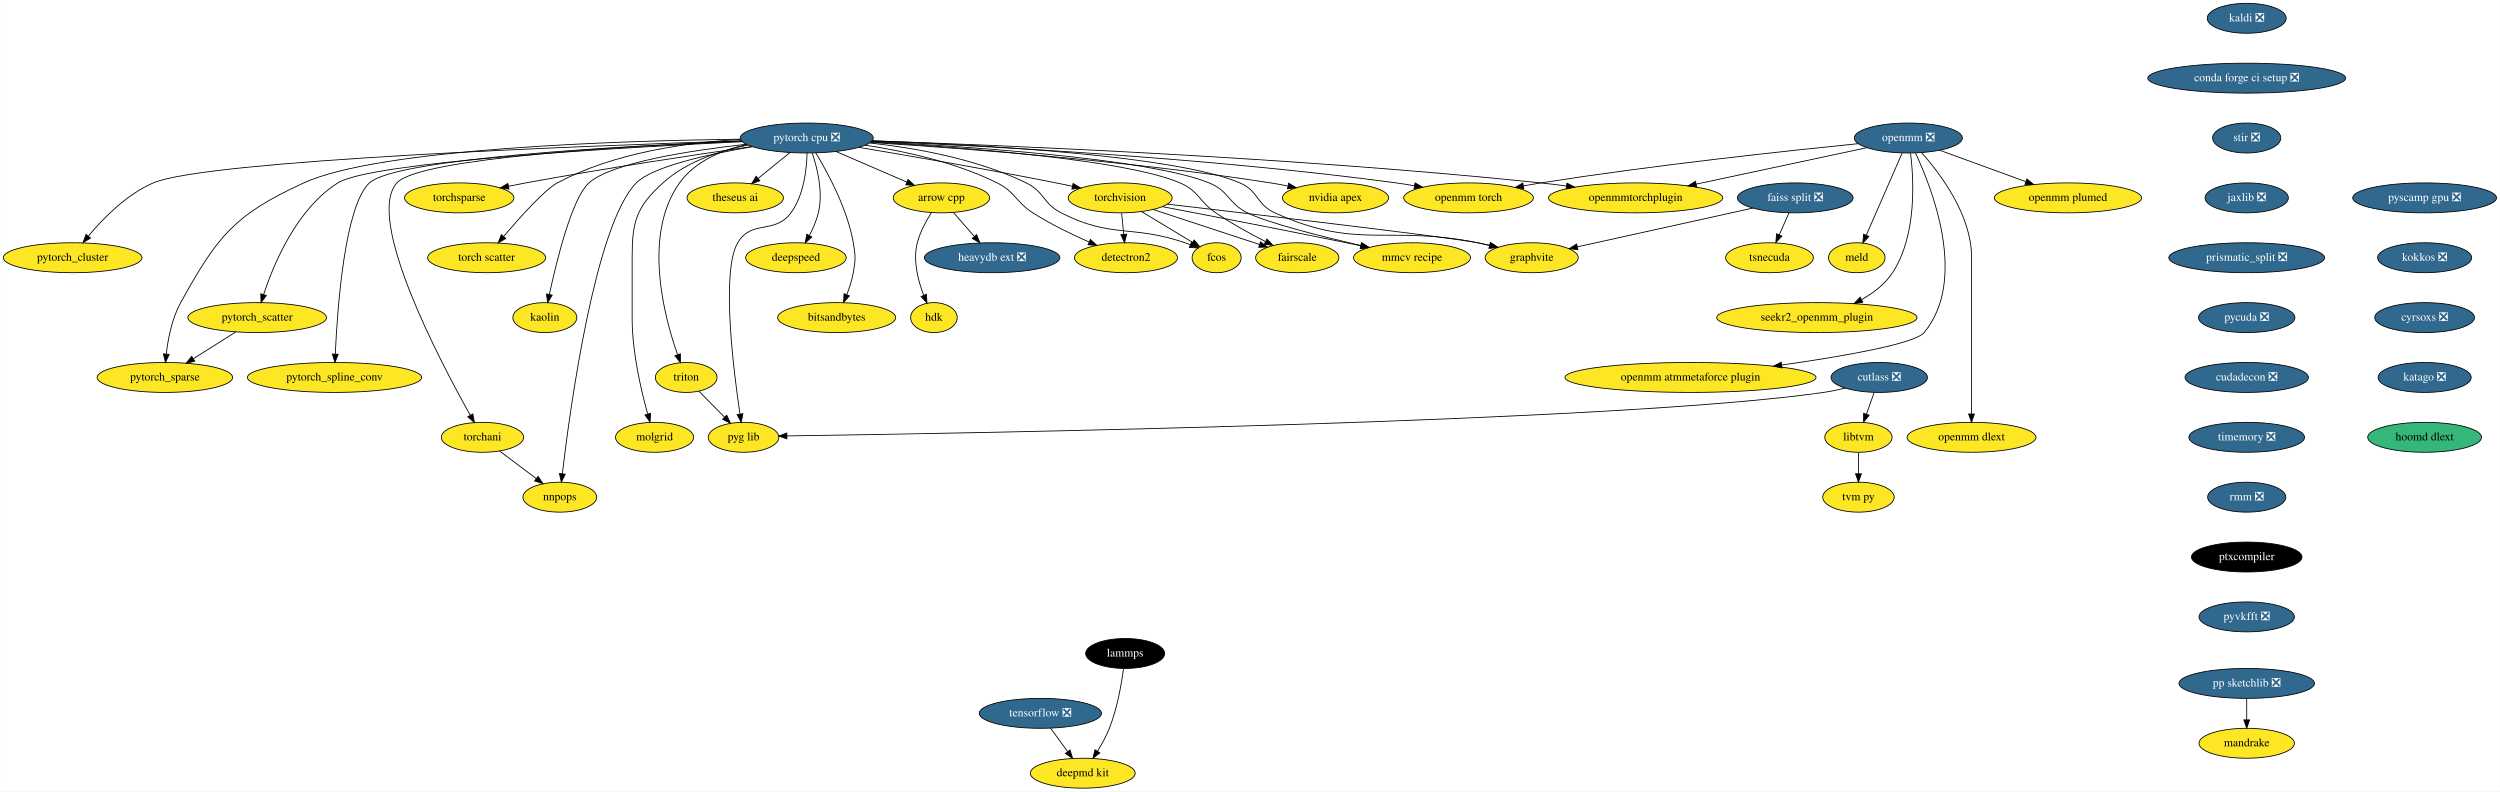
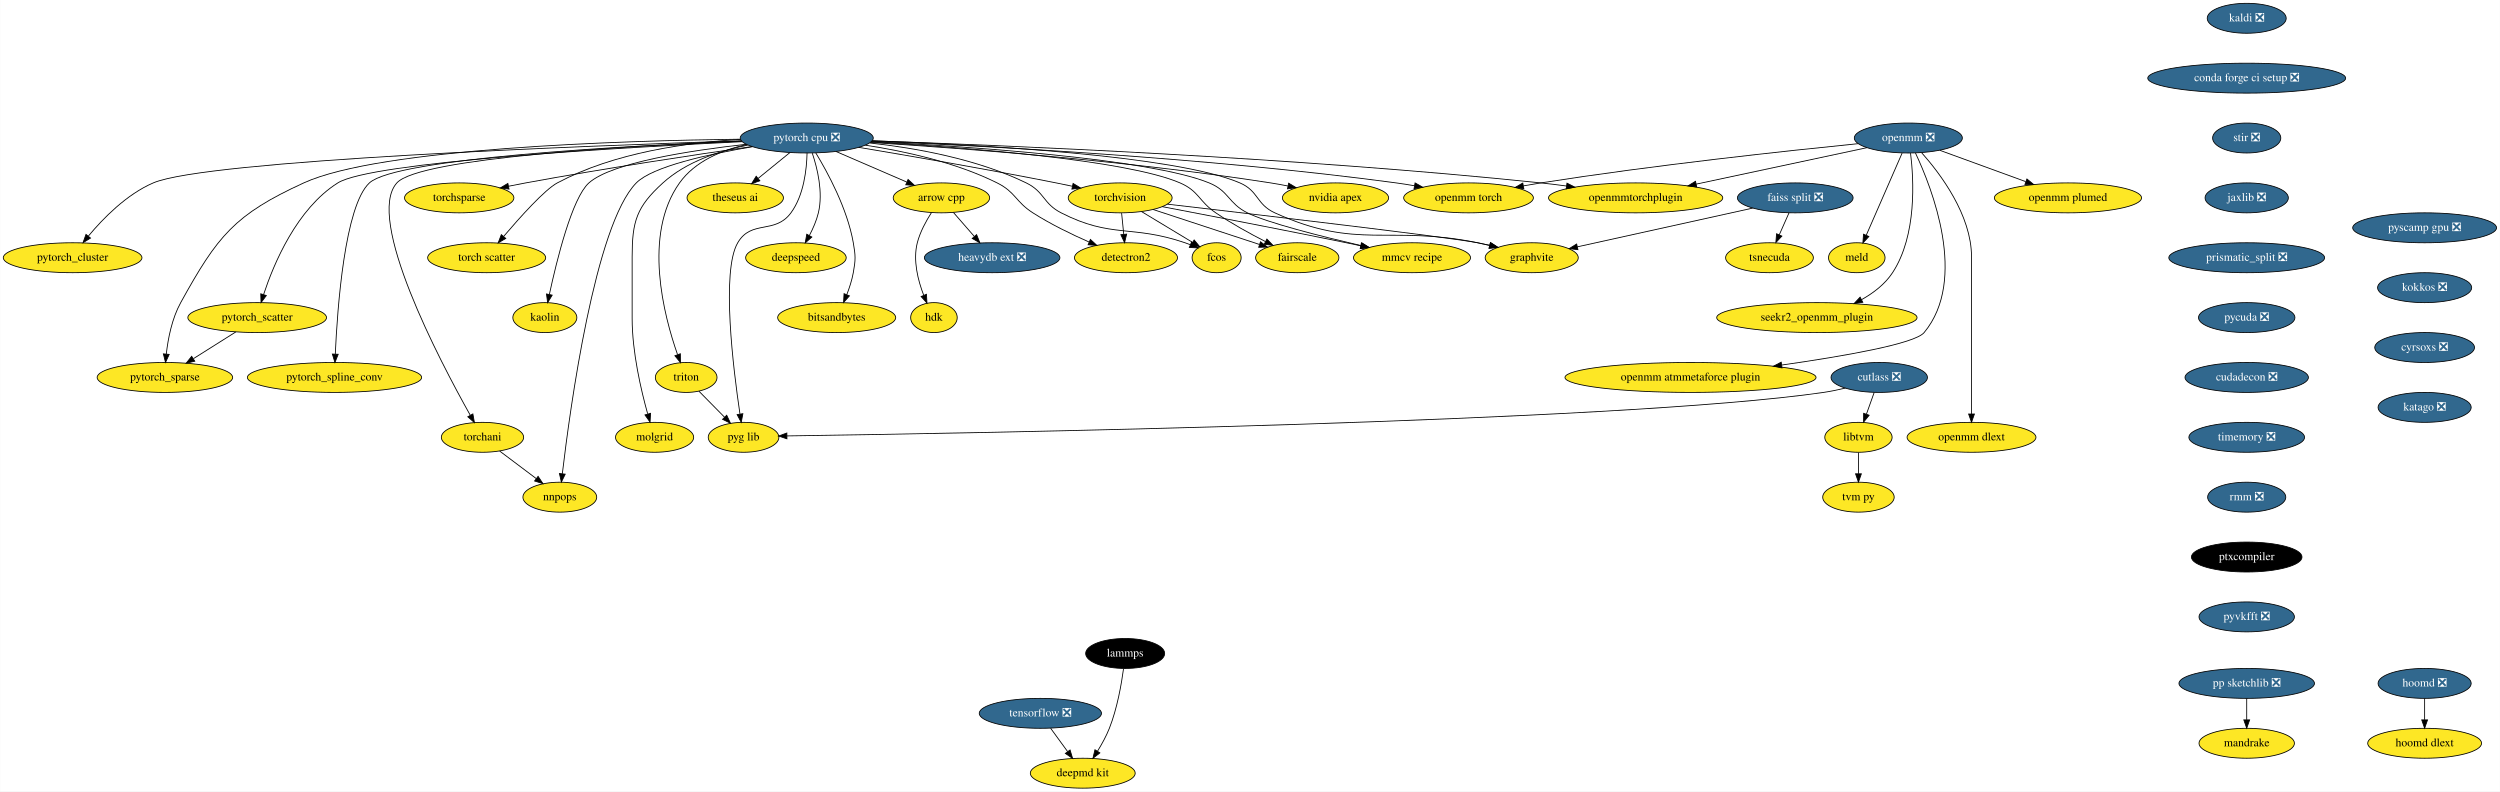
<svg xmlns="http://www.w3.org/2000/svg" xmlns:xlink="http://www.w3.org/1999/xlink" width="3007pt" height="952pt" viewBox="0.00 0.00 3006.69 952.00">
  <g id="graph0" class="graph" transform="scale(1 1) rotate(0) translate(4 948)">
    <polygon fill="white" stroke="transparent" points="-4,4 -4,-948 3002.69,-948 3002.69,4 -4,4" />
    <g id="node1" class="node">
      <g id="a_node1">
        <a xlink:href="https://github.com/conda-forge/arrow-cpp-feedstock" xlink:title="arrow cpp">
          <ellipse fill="#fde725" stroke="black" cx="1128.19" cy="-710" rx="58" ry="18" />
          <text text-anchor="middle" x="1128.19" y="-706.3" font-family="Times,serif" font-size="14.00">arrow cpp</text>
        </a>
      </g>
    </g>
    <g id="node2" class="node">
      <g id="a_node2">
        <a xlink:href="https://github.com/conda-forge/heavydb-ext-feedstock/pull/49" xlink:title="heavydb ext ❎">
          <ellipse fill="#31688e" stroke="black" cx="1189.19" cy="-638" rx="81.49" ry="18" />
          <text text-anchor="middle" x="1189.19" y="-634.3" font-family="Times,serif" font-size="14.00" fill="white">heavydb ext ❎</text>
        </a>
      </g>
    </g>
    <g id="edge1" class="edge">
      <path fill="none" stroke="black" d="M1142.65,-692.41C1150.14,-683.82 1159.43,-673.16 1167.73,-663.63" />
      <polygon fill="black" stroke="black" points="1170.49,-665.79 1174.42,-655.96 1165.21,-661.2 1170.49,-665.79" />
    </g>
    <g id="node3" class="node">
      <g id="a_node3">
        <a xlink:href="https://github.com/conda-forge/hdk-feedstock" xlink:title="hdk">
          <ellipse fill="#fde725" stroke="black" cx="1119.19" cy="-566" rx="28" ry="18" />
          <text text-anchor="middle" x="1119.19" y="-562.3" font-family="Times,serif" font-size="14.00">hdk</text>
        </a>
      </g>
    </g>
    <g id="edge2" class="edge">
      <path fill="none" stroke="black" d="M1116.19,-692.26C1109.77,-682.26 1102.52,-669.01 1099.19,-656 1093.79,-634.87 1099.99,-610.71 1106.87,-592.9" />
      <polygon fill="black" stroke="black" points="1110.19,-594.05 1110.81,-583.47 1103.73,-591.35 1110.19,-594.05" />
    </g>
    <g id="node4" class="node">
      <g id="a_node4">
        <a xlink:href="https://github.com/conda-forge/kaldi-feedstock/pull/39" xlink:title="kaldi ❎">
          <ellipse fill="#31688e" stroke="black" cx="2698.19" cy="-926" rx="47.5" ry="18" />
          <text text-anchor="middle" x="2698.19" y="-922.3" font-family="Times,serif" font-size="14.00" fill="white">kaldi ❎</text>
        </a>
      </g>
    </g>
    <g id="node5" class="node">
      <g id="a_node5">
        <a xlink:href="https://github.com/conda-forge/conda-forge-ci-setup-feedstock/pull/244" xlink:title="conda forge ci setup ❎">
          <ellipse fill="#31688e" stroke="black" cx="2698.19" cy="-854" rx="119" ry="18" />
          <text text-anchor="middle" x="2698.19" y="-850.3" font-family="Times,serif" font-size="14.00" fill="white">conda forge ci setup ❎</text>
        </a>
      </g>
    </g>
    <g id="node14" class="node">
      <g id="a_node14">
        <a xlink:href="https://github.com/conda-forge/stir-feedstock/pull/82" xlink:title="stir ❎">
          <ellipse fill="#31688e" stroke="black" cx="2698.19" cy="-782" rx="41" ry="18" />
          <text text-anchor="middle" x="2698.19" y="-778.3" font-family="Times,serif" font-size="14.00" fill="white">stir ❎</text>
        </a>
      </g>
    </g>
    <g id="node6" class="node">
      <g id="a_node6">
        <a xlink:href="https://github.com/conda-forge/torchvision-feedstock" xlink:title="torchvision">
          <ellipse fill="#fde725" stroke="black" cx="1343.19" cy="-710" rx="62.5" ry="18" />
          <text text-anchor="middle" x="1343.19" y="-706.3" font-family="Times,serif" font-size="14.00">torchvision</text>
        </a>
      </g>
    </g>
    <g id="node7" class="node">
      <g id="a_node7">
        <a xlink:href="https://github.com/conda-forge/detectron2-feedstock" xlink:title="detectron2">
          <ellipse fill="#fde725" stroke="black" cx="1350.19" cy="-638" rx="61.99" ry="18" />
          <text text-anchor="middle" x="1350.19" y="-634.3" font-family="Times,serif" font-size="14.00">detectron2</text>
        </a>
      </g>
    </g>
    <g id="edge4" class="edge">
      <path fill="none" stroke="black" d="M1344.92,-691.7C1345.69,-683.98 1346.62,-674.71 1347.48,-666.11" />
      <polygon fill="black" stroke="black" points="1350.97,-666.4 1348.48,-656.1 1344,-665.71 1350.97,-666.4" />
    </g>
    <g id="node8" class="node">
      <g id="a_node8">
        <a xlink:href="https://github.com/conda-forge/fcos-feedstock" xlink:title="fcos">
          <ellipse fill="#fde725" stroke="black" cx="1459.19" cy="-638" rx="29.5" ry="18" />
          <text text-anchor="middle" x="1459.19" y="-634.3" font-family="Times,serif" font-size="14.00">fcos</text>
        </a>
      </g>
    </g>
    <g id="edge5" class="edge">
      <path fill="none" stroke="black" d="M1368.94,-693.46C1387.06,-682.53 1411.35,-667.87 1430.17,-656.52" />
      <polygon fill="black" stroke="black" points="1432.16,-659.4 1438.91,-651.24 1428.54,-653.41 1432.16,-659.4" />
    </g>
    <g id="node9" class="node">
      <g id="a_node9">
        <a xlink:href="https://github.com/conda-forge/fairscale-feedstock" xlink:title="fairscale">
          <ellipse fill="#fde725" stroke="black" cx="1556.19" cy="-638" rx="50.09" ry="18" />
          <text text-anchor="middle" x="1556.19" y="-634.3" font-family="Times,serif" font-size="14.00">fairscale</text>
        </a>
      </g>
    </g>
    <g id="edge6" class="edge">
      <path fill="none" stroke="black" d="M1382.76,-696C1418.98,-684.09 1472.58,-666.48 1510.59,-653.99" />
      <polygon fill="black" stroke="black" points="1511.98,-657.22 1520.38,-650.77 1509.79,-650.57 1511.98,-657.22" />
    </g>
    <g id="node10" class="node">
      <g id="a_node10">
        <a xlink:href="https://github.com/conda-forge/graphvite-feedstock" xlink:title="graphvite">
          <ellipse fill="#fde725" stroke="black" cx="1838.19" cy="-638" rx="56" ry="18" />
          <text text-anchor="middle" x="1838.19" y="-634.3" font-family="Times,serif" font-size="14.00">graphvite</text>
        </a>
      </g>
    </g>
    <g id="edge7" class="edge">
      <path fill="none" stroke="black" d="M1399.92,-702.44C1508.31,-689.83 1737.32,-662.87 1773.19,-656 1777.89,-655.1 1782.74,-654.05 1787.59,-652.93" />
      <polygon fill="black" stroke="black" points="1788.57,-656.29 1797.47,-650.54 1786.92,-649.49 1788.57,-656.29" />
    </g>
    <g id="node11" class="node">
      <g id="a_node11">
        <a xlink:href="https://github.com/conda-forge/mmcv-recipe-feedstock" xlink:title="mmcv recipe">
          <ellipse fill="#fde725" stroke="black" cx="1694.19" cy="-638" rx="70.39" ry="18" />
          <text text-anchor="middle" x="1694.19" y="-634.3" font-family="Times,serif" font-size="14.00">mmcv recipe</text>
        </a>
      </g>
    </g>
    <g id="edge8" class="edge">
      <path fill="none" stroke="black" d="M1393.88,-699.43C1448.56,-689.03 1538.13,-671.8 1615.19,-656 1620.83,-654.84 1626.68,-653.62 1632.55,-652.39" />
      <polygon fill="black" stroke="black" points="1633.32,-655.8 1642.38,-650.3 1631.87,-648.95 1633.32,-655.8" />
    </g>
    <g id="node12" class="node">
      <g id="a_node12">
        <a xlink:href="https://github.com/conda-forge/tensorflow-feedstock/pull/322" xlink:title="tensorflow ❎">
          <ellipse fill="#31688e" stroke="black" cx="1247.19" cy="-90" rx="73.5" ry="18" />
          <text text-anchor="middle" x="1247.19" y="-86.3" font-family="Times,serif" font-size="14.00" fill="white">tensorflow ❎</text>
        </a>
      </g>
    </g>
    <g id="node13" class="node">
      <g id="a_node13">
        <a xlink:href="https://github.com/conda-forge/deepmd-kit-feedstock" xlink:title="deepmd kit">
          <ellipse fill="#fde725" stroke="black" cx="1298.19" cy="-18" rx="63.09" ry="18" />
          <text text-anchor="middle" x="1298.19" y="-14.3" font-family="Times,serif" font-size="14.00">deepmd kit</text>
        </a>
      </g>
    </g>
    <g id="edge9" class="edge">
      <path fill="none" stroke="black" d="M1259.54,-72.05C1265.68,-63.63 1273.22,-53.28 1280,-43.97" />
      <polygon fill="black" stroke="black" points="1282.9,-45.93 1285.96,-35.79 1277.24,-41.81 1282.9,-45.93" />
    </g>
-     <g id="node35" class="node">
-       <g id="a_node35">
+     <g id="node37" class="node">
+       <g id="a_node37">
        <a xlink:href="https://github.com/conda-forge/jaxlib-feedstock/pull/181" xlink:title="jaxlib ❎">
          <ellipse fill="#31688e" stroke="black" cx="2698.19" cy="-710" rx="50.09" ry="18" />
          <text text-anchor="middle" x="2698.19" y="-706.3" font-family="Times,serif" font-size="14.00" fill="white">jaxlib ❎</text>
        </a>
      </g>
    </g>
    <g id="node15" class="node">
      <g id="a_node15">
        <a xlink:href="https://github.com/conda-forge/lammps-feedstock" xlink:title="lammps">
          <ellipse fill="#000000" stroke="black" cx="1349.19" cy="-162" rx="47.5" ry="18" />
          <text text-anchor="middle" x="1349.19" y="-158.3" font-family="Times,serif" font-size="14.00" fill="white">lammps</text>
        </a>
      </g>
    </g>
    <g id="edge11" class="edge">
      <path fill="none" stroke="black" d="M1347.24,-143.78C1344.78,-125.48 1339.67,-95.95 1330.19,-72 1326.48,-62.61 1321.17,-52.96 1315.95,-44.52" />
      <polygon fill="black" stroke="black" points="1318.76,-42.41 1310.4,-35.91 1312.87,-46.21 1318.76,-42.41" />
    </g>
    <g id="node16" class="node">
      <g id="a_node16">
+         <a xlink:href="https://github.com/conda-forge/hoomd-feedstock/pull/88" xlink:title="hoomd ❎">
+           <ellipse fill="#31688e" stroke="black" cx="2912.19" cy="-126" rx="56" ry="18" />
+           <text text-anchor="middle" x="2912.19" y="-122.3" font-family="Times,serif" font-size="14.00" fill="white">hoomd ❎</text>
+         </a>
+       </g>
+     </g>
+     <g id="node17" class="node">
+       <g id="a_node17">
+         <a xlink:href="https://github.com/conda-forge/hoomd-dlext-feedstock" xlink:title="hoomd dlext">
+           <ellipse fill="#fde725" stroke="black" cx="2912.19" cy="-54" rx="68.49" ry="18" />
+           <text text-anchor="middle" x="2912.19" y="-50.3" font-family="Times,serif" font-size="14.00">hoomd dlext</text>
+         </a>
+       </g>
+     </g>
+     <g id="edge12" class="edge">
+       <path fill="none" stroke="black" d="M2912.19,-107.7C2912.19,-99.98 2912.19,-90.71 2912.19,-82.11" />
+       <polygon fill="black" stroke="black" points="2915.69,-82.1 2912.19,-72.1 2908.69,-82.1 2915.69,-82.1" />
+     </g>
+     <g id="node18" class="node">
+       <g id="a_node18">
        <a xlink:href="https://github.com/conda-forge/pytorch-cpu-feedstock/pull/171" xlink:title="pytorch cpu ❎">
          <ellipse fill="#31688e" stroke="black" cx="966.19" cy="-782" rx="80" ry="18" />
          <text text-anchor="middle" x="966.19" y="-778.3" font-family="Times,serif" font-size="14.00" fill="white">pytorch cpu ❎</text>
        </a>
      </g>
    </g>
-     <g id="edge12" class="edge">
+     <g id="edge13" class="edge">
      <path fill="none" stroke="black" d="M1001.34,-765.81C1026.37,-755 1060.11,-740.42 1086.5,-729.01" />
      <polygon fill="black" stroke="black" points="1088.07,-732.15 1095.86,-724.97 1085.29,-725.72 1088.07,-732.15" />
    </g>
-     <g id="edge13" class="edge">
+     <g id="edge14" class="edge">
      <path fill="none" stroke="black" d="M1028.68,-770.76C1089.46,-760.6 1184.36,-744.25 1266.19,-728 1272.45,-726.76 1278.98,-725.4 1285.48,-724.02" />
      <polygon fill="black" stroke="black" points="1286.57,-727.36 1295.61,-721.84 1285.1,-720.52 1286.57,-727.36" />
    </g>
-     <g id="edge14" class="edge">
+     <g id="edge15" class="edge">
      <path fill="none" stroke="black" d="M1036.71,-773.37C1083.54,-766.26 1145.34,-752.84 1195.19,-728 1217.5,-716.89 1217.2,-705.44 1238.19,-692 1259.4,-678.42 1284.63,-666.18 1305.78,-656.89" />
      <polygon fill="black" stroke="black" points="1307.38,-660.01 1315.17,-652.83 1304.6,-653.58 1307.38,-660.01" />
    </g>
-     <g id="edge15" class="edge">
+     <g id="edge16" class="edge">
      <path fill="none" stroke="black" d="M1041.99,-776.03C1096.61,-770.06 1170.83,-756.92 1230.19,-728 1252.29,-717.23 1250.3,-703.2 1272.19,-692 1332.85,-660.97 1356.72,-678 1421.19,-656 1423.3,-655.28 1425.46,-654.49 1427.62,-653.65" />
      <polygon fill="black" stroke="black" points="1429.07,-656.83 1436.96,-649.76 1426.38,-650.37 1429.07,-656.83" />
    </g>
-     <g id="edge16" class="edge">
+     <g id="edge17" class="edge">
      <path fill="none" stroke="black" d="M1043.34,-777.21C1153.61,-770.9 1350.15,-756.06 1415.19,-728 1438.08,-718.13 1437.57,-706 1458.19,-692 1477.09,-679.17 1499.39,-666.91 1517.95,-657.41" />
      <polygon fill="black" stroke="black" points="1519.65,-660.47 1527,-652.84 1516.5,-654.22 1519.65,-660.47" />
    </g>
-     <g id="edge17" class="edge">
+     <g id="edge18" class="edge">
      <path fill="none" stroke="black" d="M1045.08,-778.72C1170.63,-774.15 1409.64,-761.25 1487.19,-728 1509.79,-718.31 1506.82,-702.19 1529.19,-692 1628.94,-646.55 1665.78,-677.9 1773.19,-656 1777.87,-655.05 1782.72,-653.96 1787.56,-652.81" />
      <polygon fill="black" stroke="black" points="1788.56,-656.17 1797.44,-650.39 1786.89,-649.37 1788.56,-656.17" />
    </g>
-     <g id="edge18" class="edge">
+     <g id="edge19" class="edge">
      <path fill="none" stroke="black" d="M1043.86,-777.67C1161.42,-771.75 1378.46,-757.2 1450.19,-728 1474.24,-718.21 1472.96,-703.59 1496.19,-692 1520.1,-680.07 1584.08,-663.9 1632.9,-652.57" />
      <polygon fill="black" stroke="black" points="1633.8,-655.96 1642.76,-650.3 1632.23,-649.14 1633.8,-655.96" />
    </g>
-     <g id="node17" class="node">
-       <g id="a_node17">
+     <g id="node19" class="node">
+       <g id="a_node19">
        <a xlink:href="https://github.com/conda-forge/nvidia-apex-feedstock" xlink:title="nvidia apex">
          <ellipse fill="#fde725" stroke="black" cx="1602.19" cy="-710" rx="63.89" ry="18" />
          <text text-anchor="middle" x="1602.19" y="-706.3" font-family="Times,serif" font-size="14.00">nvidia apex</text>
        </a>
      </g>
    </g>
-     <g id="edge19" class="edge">
+     <g id="edge20" class="edge">
      <path fill="none" stroke="black" d="M1042.82,-776.64C1150.7,-769.84 1353.29,-754.64 1524.19,-728 1530.91,-726.95 1537.92,-725.68 1544.85,-724.31" />
      <polygon fill="black" stroke="black" points="1545.83,-727.69 1554.93,-722.25 1544.43,-720.83 1545.83,-727.69" />
    </g>
-     <g id="node18" class="node">
-       <g id="a_node18">
+     <g id="node20" class="node">
+       <g id="a_node20">
        <a xlink:href="https://github.com/conda-forge/pytorch_cluster-feedstock" xlink:title="pytorch_cluster">
          <ellipse fill="#fde725" stroke="black" cx="83.19" cy="-638" rx="83.39" ry="18" />
          <text text-anchor="middle" x="83.19" y="-634.3" font-family="Times,serif" font-size="14.00">pytorch_cluster</text>
        </a>
      </g>
    </g>
-     <g id="edge20" class="edge">
+     <g id="edge21" class="edge">
      <path fill="none" stroke="black" d="M887.28,-778.64C700.85,-772.65 243.99,-755.34 180.19,-728 148.11,-714.25 119.78,-685.23 102.15,-664.05" />
      <polygon fill="black" stroke="black" points="104.72,-661.66 95.71,-656.09 99.28,-666.07 104.72,-661.66" />
    </g>
-     <g id="node19" class="node">
-       <g id="a_node19">
+     <g id="node21" class="node">
+       <g id="a_node21">
        <a xlink:href="https://github.com/conda-forge/pytorch_scatter-feedstock" xlink:title="pytorch_scatter">
          <ellipse fill="#fde725" stroke="black" cx="305.19" cy="-566" rx="83.39" ry="18" />
          <text text-anchor="middle" x="305.19" y="-562.3" font-family="Times,serif" font-size="14.00">pytorch_scatter</text>
        </a>
      </g>
    </g>
-     <g id="edge21" class="edge">
+     <g id="edge22" class="edge">
      <path fill="none" stroke="black" d="M888.4,-777.57C743.31,-770.6 442.42,-753.28 402.19,-728 352.82,-696.97 325.11,-630.81 312.88,-593.69" />
      <polygon fill="black" stroke="black" points="316.18,-592.52 309.83,-584.04 309.51,-594.63 316.18,-592.52" />
    </g>
-     <g id="node20" class="node">
-       <g id="a_node20">
+     <g id="node22" class="node">
+       <g id="a_node22">
        <a xlink:href="https://github.com/conda-forge/pytorch_spline_conv-feedstock" xlink:title="pytorch_spline_conv">
          <ellipse fill="#fde725" stroke="black" cx="398.19" cy="-494" rx="104.78" ry="18" />
          <text text-anchor="middle" x="398.19" y="-490.3" font-family="Times,serif" font-size="14.00">pytorch_spline_conv</text>
        </a>
      </g>
    </g>
-     <g id="edge22" class="edge">
+     <g id="edge23" class="edge">
      <path fill="none" stroke="black" d="M887.9,-778.24C749.33,-772.61 472.37,-757.76 440.19,-728 410.49,-700.53 401.63,-577.51 399.13,-522.15" />
      <polygon fill="black" stroke="black" points="402.62,-521.87 398.7,-512.03 395.62,-522.16 402.62,-521.87" />
    </g>
-     <g id="node21" class="node">
-       <g id="a_node21">
+     <g id="node23" class="node">
+       <g id="a_node23">
        <a xlink:href="https://github.com/conda-forge/pytorch_sparse-feedstock" xlink:title="pytorch_sparse">
          <ellipse fill="#fde725" stroke="black" cx="194.19" cy="-494" rx="81.49" ry="18" />
          <text text-anchor="middle" x="194.19" y="-490.3" font-family="Times,serif" font-size="14.00">pytorch_sparse</text>
        </a>
      </g>
    </g>
-     <g id="edge23" class="edge">
+     <g id="edge24" class="edge">
      <path fill="none" stroke="black" d="M886.41,-780.59C744.08,-778.79 452.68,-769.91 361.19,-728 277.75,-689.78 257.57,-664.33 213.19,-584 202.65,-564.92 197.96,-540.57 195.86,-522.16" />
      <polygon fill="black" stroke="black" points="199.34,-521.72 194.91,-512.09 192.37,-522.38 199.34,-521.72" />
    </g>
-     <g id="node22" class="node">
-       <g id="a_node22">
+     <g id="node24" class="node">
+       <g id="a_node24">
        <a xlink:href="https://github.com/conda-forge/torchani-feedstock" xlink:title="torchani">
          <ellipse fill="#fde725" stroke="black" cx="576.19" cy="-422" rx="49.5" ry="18" />
          <text text-anchor="middle" x="576.19" y="-418.3" font-family="Times,serif" font-size="14.00">torchani</text>
        </a>
      </g>
    </g>
-     <g id="edge24" class="edge">
+     <g id="edge25" class="edge">
      <path fill="none" stroke="black" d="M887.89,-778.22C755.8,-772.71 500.36,-758.24 473.19,-728 434.75,-685.2 524.75,-513.99 561.47,-448.58" />
      <polygon fill="black" stroke="black" points="564.6,-450.15 566.48,-439.72 558.51,-446.7 564.6,-450.15" />
    </g>
-     <g id="node23" class="node">
-       <g id="a_node23">
+     <g id="node25" class="node">
+       <g id="a_node25">
        <a xlink:href="https://github.com/conda-forge/openmm-torch-feedstock" xlink:title="openmm torch">
          <ellipse fill="#fde725" stroke="black" cx="1762.19" cy="-710" rx="78" ry="18" />
          <text text-anchor="middle" x="1762.19" y="-706.3" font-family="Times,serif" font-size="14.00">openmm torch</text>
        </a>
      </g>
    </g>
-     <g id="edge25" class="edge">
+     <g id="edge26" class="edge">
      <path fill="none" stroke="black" d="M1044.4,-778.18C1175.39,-772.78 1447.2,-758.69 1675.19,-728 1682.32,-727.04 1689.75,-725.86 1697.13,-724.58" />
      <polygon fill="black" stroke="black" points="1697.91,-728 1707.13,-722.78 1696.66,-721.11 1697.91,-728" />
    </g>
-     <g id="node24" class="node">
-       <g id="a_node24">
+     <g id="node26" class="node">
+       <g id="a_node26">
        <a xlink:href="https://github.com/conda-forge/torchsparse-feedstock" xlink:title="torchsparse">
          <ellipse fill="#fde725" stroke="black" cx="548.19" cy="-710" rx="65.79" ry="18" />
          <text text-anchor="middle" x="548.19" y="-706.3" font-family="Times,serif" font-size="14.00">torchsparse</text>
        </a>
      </g>
    </g>
-     <g id="edge26" class="edge">
+     <g id="edge27" class="edge">
      <path fill="none" stroke="black" d="M900.27,-771.74C832.02,-761.89 722.38,-745.38 628.19,-728 621.53,-726.77 614.58,-725.41 607.66,-724.01" />
      <polygon fill="black" stroke="black" points="608.11,-720.53 597.61,-721.94 606.7,-727.38 608.11,-720.53" />
    </g>
-     <g id="node25" class="node">
-       <g id="a_node25">
+     <g id="node27" class="node">
+       <g id="a_node27">
        <a xlink:href="https://github.com/conda-forge/torch-scatter-feedstock" xlink:title="torch scatter">
          <ellipse fill="#fde725" stroke="black" cx="581.19" cy="-638" rx="71" ry="18" />
          <text text-anchor="middle" x="581.19" y="-634.3" font-family="Times,serif" font-size="14.00">torch scatter</text>
        </a>
      </g>
    </g>
-     <g id="edge27" class="edge">
+     <g id="edge28" class="edge">
      <path fill="none" stroke="black" d="M886.3,-780.3C823.18,-776.69 734.62,-764.64 666.19,-728 651.11,-719.93 621.64,-687.13 601.68,-663.7" />
      <polygon fill="black" stroke="black" points="604.19,-661.24 595.06,-655.86 598.84,-665.76 604.19,-661.24" />
    </g>
-     <g id="node26" class="node">
-       <g id="a_node26">
+     <g id="node28" class="node">
+       <g id="a_node28">
        <a xlink:href="https://github.com/conda-forge/kaolin-feedstock" xlink:title="kaolin">
          <ellipse fill="#fde725" stroke="black" cx="651.19" cy="-566" rx="38.5" ry="18" />
          <text text-anchor="middle" x="651.19" y="-562.3" font-family="Times,serif" font-size="14.00">kaolin</text>
        </a>
      </g>
    </g>
-     <g id="edge28" class="edge">
+     <g id="edge29" class="edge">
      <path fill="none" stroke="black" d="M893.41,-774.46C825.87,-766.96 731.74,-752.46 704.19,-728 683.95,-710.02 665.43,-634.73 656.61,-593.79" />
      <polygon fill="black" stroke="black" points="660.02,-593 654.53,-583.94 653.17,-594.44 660.02,-593" />
    </g>
-     <g id="node27" class="node">
-       <g id="a_node27">
+     <g id="node29" class="node">
+       <g id="a_node29">
        <a xlink:href="https://github.com/conda-forge/nnpops-feedstock" xlink:title="nnpops">
          <ellipse fill="#fde725" stroke="black" cx="669.19" cy="-350" rx="44.39" ry="18" />
          <text text-anchor="middle" x="669.19" y="-346.3" font-family="Times,serif" font-size="14.00">nnpops</text>
        </a>
      </g>
    </g>
-     <g id="edge29" class="edge">
+     <g id="edge30" class="edge">
      <path fill="none" stroke="black" d="M900.86,-771.54C848.5,-762.65 780.68,-747.76 761.19,-728 711.49,-677.61 681.4,-455.97 672.21,-378.13" />
      <polygon fill="black" stroke="black" points="675.68,-377.67 671.05,-368.14 668.73,-378.48 675.68,-377.67" />
    </g>
-     <g id="node28" class="node">
-       <g id="a_node28">
+     <g id="node30" class="node">
+       <g id="a_node30">
        <a xlink:href="https://github.com/conda-forge/triton-feedstock" xlink:title="triton">
          <ellipse fill="#fde725" stroke="black" cx="821.19" cy="-494" rx="37.09" ry="18" />
          <text text-anchor="middle" x="821.19" y="-490.3" font-family="Times,serif" font-size="14.00">triton</text>
        </a>
      </g>
    </g>
-     <g id="edge30" class="edge">
+     <g id="edge31" class="edge">
      <path fill="none" stroke="black" d="M893.95,-774.18C863.87,-767.35 831.7,-753.99 813.19,-728 768.78,-665.62 794.38,-568.18 810.77,-521.58" />
      <polygon fill="black" stroke="black" points="814.16,-522.51 814.29,-511.91 807.58,-520.11 814.16,-522.51" />
    </g>
-     <g id="node29" class="node">
-       <g id="a_node29">
+     <g id="node31" class="node">
+       <g id="a_node31">
        <a xlink:href="https://github.com/conda-forge/openmmtorchplugin-feedstock" xlink:title="openmmtorchplugin">
          <ellipse fill="#fde725" stroke="black" cx="1963.19" cy="-710" rx="104.78" ry="18" />
          <text text-anchor="middle" x="1963.19" y="-706.3" font-family="Times,serif" font-size="14.00">openmmtorchplugin</text>
        </a>
      </g>
    </g>
-     <g id="edge31" class="edge">
+     <g id="edge32" class="edge">
      <path fill="none" stroke="black" d="M1044.94,-778.6C1199.48,-773.38 1553.25,-758.89 1849.19,-728 1859.22,-726.95 1869.72,-725.66 1880.12,-724.26" />
      <polygon fill="black" stroke="black" points="1880.6,-727.72 1890.03,-722.88 1879.64,-720.79 1880.6,-727.72" />
    </g>
-     <g id="node30" class="node">
-       <g id="a_node30">
+     <g id="node32" class="node">
+       <g id="a_node32">
        <a xlink:href="https://github.com/conda-forge/molgrid-feedstock" xlink:title="molgrid">
          <ellipse fill="#fde725" stroke="black" cx="783.19" cy="-422" rx="47" ry="18" />
          <text text-anchor="middle" x="783.19" y="-418.3" font-family="Times,serif" font-size="14.00">molgrid</text>
        </a>
      </g>
    </g>
-     <g id="edge32" class="edge">
+     <g id="edge33" class="edge">
      <path fill="none" stroke="black" d="M895.23,-773.47C860.86,-766.56 821.1,-753.33 793.19,-728 761.47,-699.21 756.19,-681.84 756.19,-639 756.19,-639 756.19,-639 756.19,-565 756.19,-524.5 766.92,-478.63 774.85,-450.26" />
      <polygon fill="black" stroke="black" points="778.32,-450.87 777.73,-440.29 771.6,-448.93 778.32,-450.87" />
    </g>
-     <g id="node31" class="node">
-       <g id="a_node31">
+     <g id="node33" class="node">
+       <g id="a_node33">
        <a xlink:href="https://github.com/conda-forge/theseus-ai-feedstock" xlink:title="theseus ai">
          <ellipse fill="#fde725" stroke="black" cx="880.19" cy="-710" rx="58" ry="18" />
          <text text-anchor="middle" x="880.19" y="-706.3" font-family="Times,serif" font-size="14.00">theseus ai</text>
        </a>
      </g>
    </g>
-     <g id="edge33" class="edge">
+     <g id="edge34" class="edge">
      <path fill="none" stroke="black" d="M945.81,-764.41C934.4,-755.12 920.02,-743.42 907.64,-733.34" />
      <polygon fill="black" stroke="black" points="909.8,-730.59 899.84,-726.99 905.38,-736.02 909.8,-730.59" />
    </g>
-     <g id="node32" class="node">
-       <g id="a_node32">
+     <g id="node34" class="node">
+       <g id="a_node34">
        <a xlink:href="https://github.com/conda-forge/pyg-lib-feedstock" xlink:title="pyg lib">
          <ellipse fill="#fde725" stroke="black" cx="890.19" cy="-422" rx="42.49" ry="18" />
          <text text-anchor="middle" x="890.19" y="-418.3" font-family="Times,serif" font-size="14.00">pyg lib</text>
        </a>
      </g>
    </g>
-     <g id="edge34" class="edge">
+     <g id="edge35" class="edge">
      <path fill="none" stroke="black" d="M966.57,-763.91C966.15,-744.65 962.83,-713.25 947.19,-692 927.85,-665.71 899.67,-684.17 883.19,-656 863.22,-621.85 877.84,-503.94 885.86,-450.14" />
      <polygon fill="black" stroke="black" points="889.36,-450.4 887.41,-439.99 882.44,-449.34 889.36,-450.4" />
    </g>
-     <g id="node33" class="node">
-       <g id="a_node33">
+     <g id="node35" class="node">
+       <g id="a_node35">
        <a xlink:href="https://github.com/conda-forge/deepspeed-feedstock" xlink:title="deepspeed">
          <ellipse fill="#fde725" stroke="black" cx="953.19" cy="-638" rx="60.5" ry="18" />
          <text text-anchor="middle" x="953.19" y="-634.3" font-family="Times,serif" font-size="14.00">deepspeed</text>
        </a>
      </g>
    </g>
-     <g id="edge35" class="edge">
+     <g id="edge36" class="edge">
      <path fill="none" stroke="black" d="M972.86,-763.78C978.93,-745.73 986.11,-716.64 980.19,-692 977.95,-682.66 973.77,-673.11 969.37,-664.74" />
      <polygon fill="black" stroke="black" points="972.33,-662.87 964.38,-655.86 966.22,-666.29 972.33,-662.87" />
    </g>
-     <g id="node34" class="node">
-       <g id="a_node34">
+     <g id="node36" class="node">
+       <g id="a_node36">
        <a xlink:href="https://github.com/conda-forge/bitsandbytes-feedstock" xlink:title="bitsandbytes">
          <ellipse fill="#fde725" stroke="black" cx="1002.19" cy="-566" rx="71" ry="18" />
          <text text-anchor="middle" x="1002.19" y="-562.3" font-family="Times,serif" font-size="14.00">bitsandbytes</text>
        </a>
      </g>
    </g>
-     <g id="edge36" class="edge">
+     <g id="edge37" class="edge">
      <path fill="none" stroke="black" d="M977.07,-764.09C991.21,-740.85 1014.98,-697.23 1022.19,-656 1024.95,-640.24 1025.06,-635.74 1022.19,-620 1020.59,-611.2 1017.6,-601.95 1014.41,-593.7" />
      <polygon fill="black" stroke="black" points="1017.54,-592.12 1010.5,-584.21 1011.07,-594.79 1017.54,-592.12" />
    </g>
-     <g id="edge37" class="edge">
+     <g id="edge38" class="edge">
      <path fill="none" stroke="black" d="M279.45,-548.76C264.32,-539.22 245,-527.04 228.58,-516.68" />
      <polygon fill="black" stroke="black" points="230.12,-513.52 219.8,-511.15 226.39,-519.44 230.12,-513.52" />
    </g>
-     <g id="edge38" class="edge">
+     <g id="edge39" class="edge">
      <path fill="none" stroke="black" d="M596.83,-405.46C609.81,-395.7 626.72,-382.97 640.93,-372.28" />
      <polygon fill="black" stroke="black" points="643.05,-375.06 648.93,-366.25 638.84,-369.47 643.05,-375.06" />
    </g>
-     <g id="edge39" class="edge">
+     <g id="edge40" class="edge">
      <path fill="none" stroke="black" d="M836.51,-477.46C845.58,-468.26 857.25,-456.42 867.39,-446.13" />
      <polygon fill="black" stroke="black" points="869.92,-448.56 874.44,-438.98 864.93,-443.64 869.92,-448.56" />
    </g>
-     <g id="node36" class="node">
-       <g id="a_node36">
+     <g id="node38" class="node">
+       <g id="a_node38">
        <a xlink:href="https://github.com/conda-forge/prismatic_split-feedstock/pull/38" xlink:title="prismatic_split ❎">
          <ellipse fill="#31688e" stroke="black" cx="2698.19" cy="-638" rx="93.68" ry="18" />
          <text text-anchor="middle" x="2698.19" y="-634.3" font-family="Times,serif" font-size="14.00" fill="white">prismatic_split ❎</text>
        </a>
      </g>
    </g>
-     <g id="node43" class="node">
-       <g id="a_node43">
+     <g id="node45" class="node">
+       <g id="a_node45">
        <a xlink:href="https://github.com/conda-forge/pycuda-feedstock/pull/25" xlink:title="pycuda ❎">
          <ellipse fill="#31688e" stroke="black" cx="2698.19" cy="-566" rx="58" ry="18" />
          <text text-anchor="middle" x="2698.19" y="-562.3" font-family="Times,serif" font-size="14.00" fill="white">pycuda ❎</text>
        </a>
      </g>
    </g>
-     <g id="node37" class="node">
-       <g id="a_node37">
+     <g id="node39" class="node">
+       <g id="a_node39">
        <a xlink:href="https://github.com/conda-forge/openmm-feedstock/pull/107" xlink:title="openmm ❎">
          <ellipse fill="#31688e" stroke="black" cx="2291.19" cy="-782" rx="65" ry="18" />
          <text text-anchor="middle" x="2291.19" y="-778.3" font-family="Times,serif" font-size="14.00" fill="white">openmm ❎</text>
        </a>
      </g>
    </g>
-     <g id="edge42" class="edge">
+     <g id="edge43" class="edge">
      <path fill="none" stroke="black" d="M2230.95,-775.2C2145.69,-766.66 1985.09,-749.39 1849.19,-728 1842.45,-726.94 1835.43,-725.73 1828.44,-724.47" />
      <polygon fill="black" stroke="black" points="1828.72,-720.96 1818.25,-722.58 1827.44,-727.84 1828.72,-720.96" />
    </g>
-     <g id="edge43" class="edge">
+     <g id="edge44" class="edge">
      <path fill="none" stroke="black" d="M2241.38,-770.37C2186.69,-758.7 2098.36,-739.85 2035.93,-726.52" />
      <polygon fill="black" stroke="black" points="2036.65,-723.1 2026.14,-724.43 2035.19,-729.94 2036.65,-723.1" />
    </g>
-     <g id="node38" class="node">
-       <g id="a_node38">
+     <g id="node40" class="node">
+       <g id="a_node40">
        <a xlink:href="https://github.com/conda-forge/openmm-plumed-feedstock" xlink:title="openmm plumed">
          <ellipse fill="#fde725" stroke="black" cx="2483.19" cy="-710" rx="88.5" ry="18" />
          <text text-anchor="middle" x="2483.19" y="-706.3" font-family="Times,serif" font-size="14.00">openmm plumed</text>
        </a>
      </g>
    </g>
-     <g id="edge44" class="edge">
+     <g id="edge45" class="edge">
      <path fill="none" stroke="black" d="M2329.13,-767.17C2358.64,-756.41 2399.88,-741.37 2432.27,-729.57" />
      <polygon fill="black" stroke="black" points="2433.82,-732.73 2442.01,-726.01 2431.42,-726.15 2433.82,-732.73" />
    </g>
-     <g id="node39" class="node">
-       <g id="a_node39">
+     <g id="node41" class="node">
+       <g id="a_node41">
        <a xlink:href="https://github.com/conda-forge/meld-feedstock" xlink:title="meld">
          <ellipse fill="#fde725" stroke="black" cx="2229.19" cy="-638" rx="34" ry="18" />
          <text text-anchor="middle" x="2229.19" y="-634.3" font-family="Times,serif" font-size="14.00">meld</text>
        </a>
      </g>
    </g>
-     <g id="edge45" class="edge">
+     <g id="edge46" class="edge">
      <path fill="none" stroke="black" d="M2283.71,-763.87C2273,-739.33 2253.18,-693.94 2240.62,-665.17" />
      <polygon fill="black" stroke="black" points="2243.71,-663.51 2236.51,-655.75 2237.3,-666.31 2243.71,-663.51" />
    </g>
-     <g id="node40" class="node">
-       <g id="a_node40">
+     <g id="node42" class="node">
+       <g id="a_node42">
        <a xlink:href="https://github.com/conda-forge/seekr2_openmm_plugin-feedstock" xlink:title="seekr2_openmm_plugin">
          <ellipse fill="#fde725" stroke="black" cx="2181.19" cy="-566" rx="120.48" ry="18" />
          <text text-anchor="middle" x="2181.19" y="-562.3" font-family="Times,serif" font-size="14.00">seekr2_openmm_plugin</text>
        </a>
      </g>
    </g>
-     <g id="edge46" class="edge">
+     <g id="edge47" class="edge">
      <path fill="none" stroke="black" d="M2293.84,-763.83C2297.74,-732.45 2301.67,-664.95 2272.19,-620 2263.14,-606.2 2249.16,-595.54 2234.85,-587.53" />
      <polygon fill="black" stroke="black" points="2236.42,-584.4 2225.94,-582.87 2233.18,-590.6 2236.42,-584.4" />
    </g>
-     <g id="node41" class="node">
-       <g id="a_node41">
+     <g id="node43" class="node">
+       <g id="a_node43">
        <a xlink:href="https://github.com/conda-forge/openmm-atmmetaforce-plugin-feedstock" xlink:title="openmm atmmetaforce plugin">
          <ellipse fill="#fde725" stroke="black" cx="2029.19" cy="-494" rx="151" ry="18" />
          <text text-anchor="middle" x="2029.19" y="-490.3" font-family="Times,serif" font-size="14.00">openmm atmmetaforce plugin</text>
        </a>
      </g>
    </g>
-     <g id="edge47" class="edge">
+     <g id="edge48" class="edge">
      <path fill="none" stroke="black" d="M2299.77,-763.95C2319.59,-721.85 2363.03,-611.74 2310.19,-548 2298.9,-534.38 2213.06,-519.5 2139.19,-508.98" />
      <polygon fill="black" stroke="black" points="2139.25,-505.45 2128.86,-507.52 2138.27,-512.38 2139.25,-505.45" />
    </g>
-     <g id="node42" class="node">
-       <g id="a_node42">
+     <g id="node44" class="node">
+       <g id="a_node44">
        <a xlink:href="https://github.com/conda-forge/openmm-dlext-feedstock" xlink:title="openmm dlext">
          <ellipse fill="#fde725" stroke="black" cx="2367.19" cy="-422" rx="77.5" ry="18" />
          <text text-anchor="middle" x="2367.19" y="-418.3" font-family="Times,serif" font-size="14.00">openmm dlext</text>
        </a>
      </g>
    </g>
-     <g id="edge48" class="edge">
+     <g id="edge49" class="edge">
      <path fill="none" stroke="black" d="M2307.31,-764.19C2329.62,-739.09 2367.19,-689.33 2367.19,-639 2367.19,-639 2367.19,-639 2367.19,-565 2367.19,-525 2367.19,-478.65 2367.19,-450.08" />
      <polygon fill="black" stroke="black" points="2370.69,-450.05 2367.19,-440.05 2363.69,-450.05 2370.69,-450.05" />
    </g>
-     <g id="node50" class="node">
-       <g id="a_node50">
+     <g id="node52" class="node">
+       <g id="a_node52">
        <a xlink:href="https://github.com/conda-forge/cudadecon-feedstock/pull/18" xlink:title="cudadecon ❎">
          <ellipse fill="#31688e" stroke="black" cx="2698.19" cy="-494" rx="74.19" ry="18" />
          <text text-anchor="middle" x="2698.19" y="-490.3" font-family="Times,serif" font-size="14.00" fill="white">cudadecon ❎</text>
        </a>
      </g>
    </g>
-     <g id="node44" class="node">
-       <g id="a_node44">
+     <g id="node46" class="node">
+       <g id="a_node46">
        <a xlink:href="https://github.com/conda-forge/pp-sketchlib-feedstock/pull/40" xlink:title="pp sketchlib ❎">
          <ellipse fill="#31688e" stroke="black" cx="2698.19" cy="-126" rx="81.49" ry="18" />
          <text text-anchor="middle" x="2698.19" y="-122.3" font-family="Times,serif" font-size="14.00" fill="white">pp sketchlib ❎</text>
        </a>
      </g>
    </g>
-     <g id="node45" class="node">
-       <g id="a_node45">
+     <g id="node47" class="node">
+       <g id="a_node47">
        <a xlink:href="https://github.com/conda-forge/mandrake-feedstock" xlink:title="mandrake">
          <ellipse fill="#fde725" stroke="black" cx="2698.19" cy="-54" rx="57.39" ry="18" />
          <text text-anchor="middle" x="2698.19" y="-50.3" font-family="Times,serif" font-size="14.00">mandrake</text>
        </a>
      </g>
    </g>
-     <g id="edge50" class="edge">
+     <g id="edge51" class="edge">
      <path fill="none" stroke="black" d="M2698.19,-107.7C2698.19,-99.98 2698.19,-90.71 2698.19,-82.11" />
      <polygon fill="black" stroke="black" points="2701.69,-82.1 2698.19,-72.1 2694.69,-82.1 2701.69,-82.1" />
    </g>
-     <g id="node46" class="node">
-       <g id="a_node46">
+     <g id="node48" class="node">
+       <g id="a_node48">
        <a xlink:href="https://github.com/conda-forge/faiss-split-feedstock/pull/68" xlink:title="faiss split ❎">
          <ellipse fill="#31688e" stroke="black" cx="2155.19" cy="-710" rx="69.59" ry="18" />
          <text text-anchor="middle" x="2155.19" y="-706.3" font-family="Times,serif" font-size="14.00" fill="white">faiss split ❎</text>
        </a>
      </g>
    </g>
-     <g id="edge51" class="edge">
+     <g id="edge52" class="edge">
      <path fill="none" stroke="black" d="M2103.91,-697.68C2046.1,-684.91 1952.46,-664.23 1893.17,-651.14" />
      <polygon fill="black" stroke="black" points="1893.76,-647.69 1883.24,-648.95 1892.25,-654.52 1893.76,-647.69" />
    </g>
-     <g id="node47" class="node">
-       <g id="a_node47">
+     <g id="node49" class="node">
+       <g id="a_node49">
        <a xlink:href="https://github.com/conda-forge/tsnecuda-feedstock" xlink:title="tsnecuda">
          <ellipse fill="#fde725" stroke="black" cx="2124.19" cy="-638" rx="52.79" ry="18" />
          <text text-anchor="middle" x="2124.19" y="-634.3" font-family="Times,serif" font-size="14.00">tsnecuda</text>
        </a>
      </g>
    </g>
-     <g id="edge52" class="edge">
+     <g id="edge53" class="edge">
      <path fill="none" stroke="black" d="M2147.69,-692.05C2144.16,-684.09 2139.87,-674.41 2135.93,-665.51" />
      <polygon fill="black" stroke="black" points="2139.09,-664 2131.84,-656.28 2132.69,-666.84 2139.09,-664" />
    </g>
-     <g id="node48" class="node">
-       <g id="a_node48">
+     <g id="node50" class="node">
+       <g id="a_node50">
        <a xlink:href="https://github.com/conda-forge/libtvm-feedstock" xlink:title="libtvm">
          <ellipse fill="#fde725" stroke="black" cx="2231.19" cy="-422" rx="40.5" ry="18" />
          <text text-anchor="middle" x="2231.19" y="-418.3" font-family="Times,serif" font-size="14.00">libtvm</text>
        </a>
      </g>
    </g>
-     <g id="node49" class="node">
-       <g id="a_node49">
+     <g id="node51" class="node">
+       <g id="a_node51">
        <a xlink:href="https://github.com/conda-forge/tvm-py-feedstock" xlink:title="tvm py">
          <ellipse fill="#fde725" stroke="black" cx="2231.19" cy="-350" rx="43" ry="18" />
          <text text-anchor="middle" x="2231.19" y="-346.3" font-family="Times,serif" font-size="14.00">tvm py</text>
        </a>
      </g>
    </g>
-     <g id="edge53" class="edge">
+     <g id="edge54" class="edge">
      <path fill="none" stroke="black" d="M2231.19,-403.7C2231.19,-395.98 2231.19,-386.71 2231.19,-378.11" />
      <polygon fill="black" stroke="black" points="2234.69,-378.1 2231.19,-368.1 2227.69,-378.1 2234.69,-378.1" />
    </g>
-     <g id="node51" class="node">
-       <g id="a_node51">
+     <g id="node53" class="node">
+       <g id="a_node53">
        <a xlink:href="https://github.com/conda-forge/timemory-feedstock/pull/17" xlink:title="timemory ❎">
          <ellipse fill="#31688e" stroke="black" cx="2698.19" cy="-422" rx="69.59" ry="18" />
          <text text-anchor="middle" x="2698.19" y="-418.3" font-family="Times,serif" font-size="14.00" fill="white">timemory ❎</text>
        </a>
      </g>
    </g>
-     <g id="node52" class="node">
-       <g id="a_node52">
+     <g id="node54" class="node">
+       <g id="a_node54">
        <a xlink:href="https://github.com/conda-forge/rmm-feedstock/pull/25" xlink:title="rmm ❎">
          <ellipse fill="#31688e" stroke="black" cx="2698.19" cy="-350" rx="47" ry="18" />
          <text text-anchor="middle" x="2698.19" y="-346.3" font-family="Times,serif" font-size="14.00" fill="white">rmm ❎</text>
        </a>
      </g>
    </g>
-     <g id="node53" class="node">
-       <g id="a_node53">
+     <g id="node55" class="node">
+       <g id="a_node55">
        <a xlink:href="https://github.com/conda-forge/ptxcompiler-feedstock" xlink:title="ptxcompiler">
          <ellipse fill="#000000" stroke="black" cx="2698.19" cy="-278" rx="66.5" ry="18" />
          <text text-anchor="middle" x="2698.19" y="-274.3" font-family="Times,serif" font-size="14.00" fill="white">ptxcompiler</text>
        </a>
      </g>
    </g>
-     <g id="node55" class="node">
-       <g id="a_node55">
+     <g id="node57" class="node">
+       <g id="a_node57">
        <a xlink:href="https://github.com/conda-forge/pyvkfft-feedstock/pull/10" xlink:title="pyvkfft ❎">
          <ellipse fill="#31688e" stroke="black" cx="2698.19" cy="-206" rx="57.39" ry="18" />
          <text text-anchor="middle" x="2698.19" y="-202.3" font-family="Times,serif" font-size="14.00" fill="white">pyvkfft ❎</text>
        </a>
      </g>
    </g>
-     <g id="node54" class="node">
-       <g id="a_node54">
+     <g id="node56" class="node">
+       <g id="a_node56">
        <a xlink:href="https://github.com/conda-forge/cutlass-feedstock/pull/10" xlink:title="cutlass ❎">
          <ellipse fill="#31688e" stroke="black" cx="2256.19" cy="-494" rx="58" ry="18" />
          <text text-anchor="middle" x="2256.19" y="-490.3" font-family="Times,serif" font-size="14.00" fill="white">cutlass ❎</text>
        </a>
      </g>
    </g>
-     <g id="edge58" class="edge">
+     <g id="edge59" class="edge">
      <path fill="none" stroke="black" d="M2215.36,-481.21C2206.78,-479.13 2197.74,-477.25 2189.19,-476 1942.37,-440.05 1153.49,-426.67 942.5,-423.68" />
      <polygon fill="black" stroke="black" points="942.36,-420.18 932.32,-423.54 942.27,-427.18 942.36,-420.18" />
    </g>
-     <g id="edge59" class="edge">
+     <g id="edge60" class="edge">
      <path fill="none" stroke="black" d="M2250.14,-476.05C2247.33,-468.18 2243.91,-458.62 2240.76,-449.79" />
      <polygon fill="black" stroke="black" points="2244.02,-448.52 2237.36,-440.28 2237.43,-450.87 2244.02,-448.52" />
    </g>
-     <g id="node56" class="node">
-       <g id="a_node56">
-         <a xlink:href="https://github.com/conda-forge/pyscamp-gpu-feedstock/pull/6" xlink:title="pyscamp gpu ❎">
-           <ellipse fill="#31688e" stroke="black" cx="2912.19" cy="-710" rx="86.5" ry="18" />
-           <text text-anchor="middle" x="2912.19" y="-706.3" font-family="Times,serif" font-size="14.00" fill="white">pyscamp gpu ❎</text>
-         </a>
-       </g>
-     </g>
-     <g id="node57" class="node">
-       <g id="a_node57">
-         <a xlink:href="https://github.com/conda-forge/kokkos-feedstock/pull/22" xlink:title="kokkos ❎">
-           <ellipse fill="#31688e" stroke="black" cx="2912.19" cy="-638" rx="56.59" ry="18" />
-           <text text-anchor="middle" x="2912.19" y="-634.3" font-family="Times,serif" font-size="14.00" fill="white">kokkos ❎</text>
-         </a>
-       </g>
-     </g>
    <g id="node58" class="node">
      <g id="a_node58">
-         <a xlink:href="https://github.com/conda-forge/cyrsoxs-feedstock/pull/9" xlink:title="cyrsoxs ❎">
-           <ellipse fill="#31688e" stroke="black" cx="2912.19" cy="-566" rx="60" ry="18" />
-           <text text-anchor="middle" x="2912.19" y="-562.3" font-family="Times,serif" font-size="14.00" fill="white">cyrsoxs ❎</text>
+         <a xlink:href="https://github.com/conda-forge/pyscamp-gpu-feedstock/pull/6" xlink:title="pyscamp gpu ❎">
+           <ellipse fill="#31688e" stroke="black" cx="2912.19" cy="-674" rx="86.5" ry="18" />
+           <text text-anchor="middle" x="2912.19" y="-670.3" font-family="Times,serif" font-size="14.00" fill="white">pyscamp gpu ❎</text>
        </a>
      </g>
    </g>
    <g id="node59" class="node">
      <g id="a_node59">
-         <a xlink:href="https://github.com/conda-forge/katago-feedstock/pull/5" xlink:title="katago ❎">
-           <ellipse fill="#31688e" stroke="black" cx="2912.19" cy="-494" rx="56" ry="18" />
-           <text text-anchor="middle" x="2912.19" y="-490.3" font-family="Times,serif" font-size="14.00" fill="white">katago ❎</text>
+         <a xlink:href="https://github.com/conda-forge/kokkos-feedstock/pull/22" xlink:title="kokkos ❎">
+           <ellipse fill="#31688e" stroke="black" cx="2912.19" cy="-602" rx="56.59" ry="18" />
+           <text text-anchor="middle" x="2912.19" y="-598.3" font-family="Times,serif" font-size="14.00" fill="white">kokkos ❎</text>
        </a>
      </g>
    </g>
    <g id="node60" class="node">
      <g id="a_node60">
-         <a xlink:href="https://github.com/conda-forge/hoomd-dlext-feedstock" xlink:title="hoomd dlext">
-           <ellipse fill="#35b779" stroke="black" cx="2912.19" cy="-422" rx="68.49" ry="18" />
-           <text text-anchor="middle" x="2912.19" y="-418.3" font-family="Times,serif" font-size="14.00">hoomd dlext</text>
+         <a xlink:href="https://github.com/conda-forge/cyrsoxs-feedstock/pull/9" xlink:title="cyrsoxs ❎">
+           <ellipse fill="#31688e" stroke="black" cx="2912.19" cy="-530" rx="60" ry="18" />
+           <text text-anchor="middle" x="2912.19" y="-526.3" font-family="Times,serif" font-size="14.00" fill="white">cyrsoxs ❎</text>
+         </a>
+       </g>
+     </g>
+     <g id="node61" class="node">
+       <g id="a_node61">
+         <a xlink:href="https://github.com/conda-forge/katago-feedstock/pull/5" xlink:title="katago ❎">
+           <ellipse fill="#31688e" stroke="black" cx="2912.19" cy="-458" rx="56" ry="18" />
+           <text text-anchor="middle" x="2912.19" y="-454.3" font-family="Times,serif" font-size="14.00" fill="white">katago ❎</text>
        </a>
      </g>
    </g>
  </g>
</svg>
